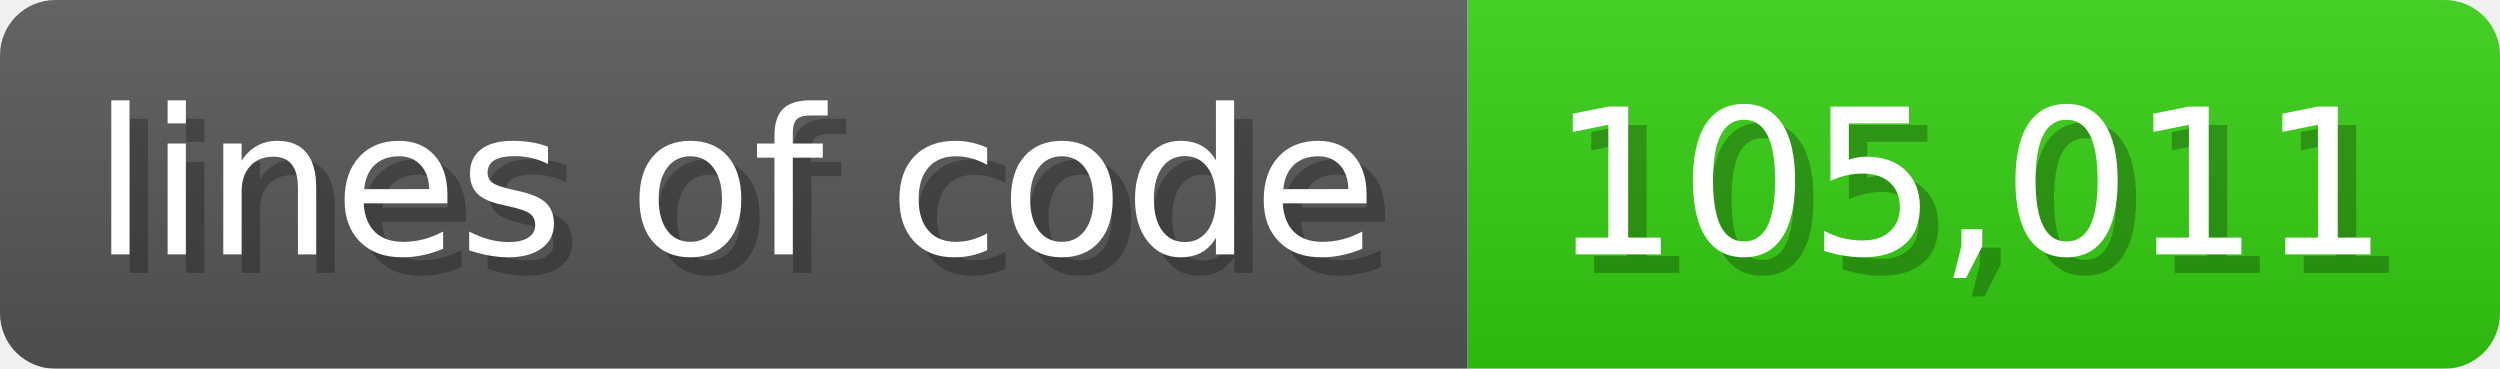
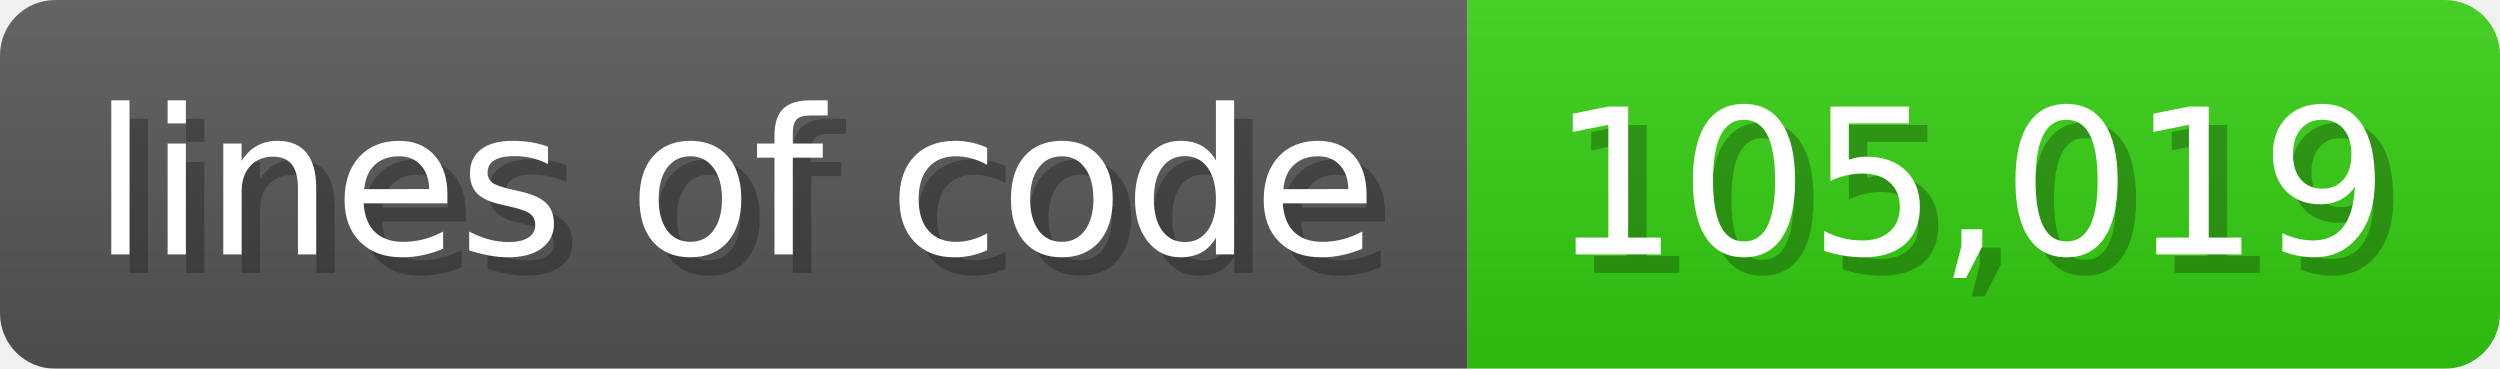
<svg xmlns="http://www.w3.org/2000/svg" width="135.6" height="20" viewBox="0 0 1356 200">
  <linearGradient id="a" x2="0" y2="100%">
    <stop offset="0" stop-opacity=".1" stop-color="#EEE" />
    <stop offset="1" stop-opacity=".1" />
  </linearGradient>
  <mask id="m">
    <rect width="1356" height="200" rx="30" fill="#FFF" />
  </mask>
  <g mask="url(#m)">
    <rect width="796" height="200" fill="#555" />
    <rect width="560" height="200" fill="#3C1" x="796" />
    <rect width="1356" height="200" fill="url(#a)" />
  </g>
  <g fill="#fff" text-anchor="start" font-family="Verdana,DejaVu Sans,sans-serif" font-size="110">
    <text x="60" y="148" textLength="696" fill="#000" opacity="0.25">lines of code</text>
    <text x="50" y="138" textLength="696">lines of code</text>
-     <text x="851" y="148" textLength="460" fill="#000" opacity="0.25">105,011</text>
-     <text x="841" y="138" textLength="460">105,011</text>
+     <text x="851" y="148" textLength="460" fill="#000" opacity="0.25">105,019</text>
+     <text x="841" y="138" textLength="460">105,019</text>
  </g>
</svg>
